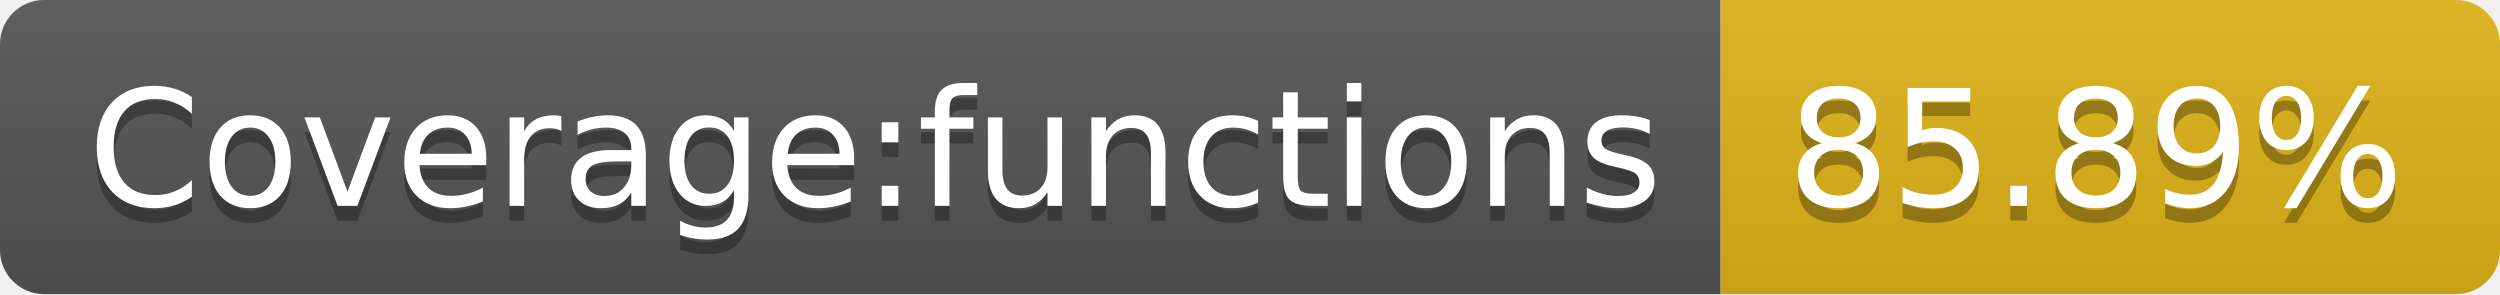
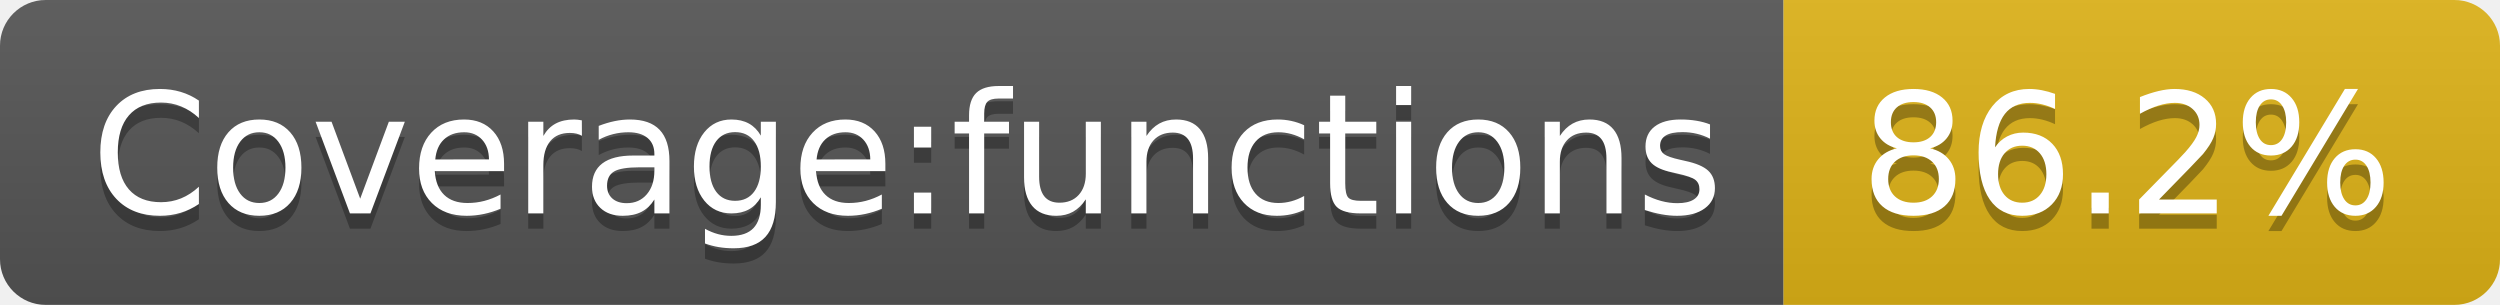
- <svg xmlns="http://www.w3.org/2000/svg" width="170" height="20" role="img" aria-label="Coverage:functions: 85.89%">
+ <svg xmlns="http://www.w3.org/2000/svg" width="164" height="20" role="img" aria-label="Coverage:functions: 86.2%">
  <linearGradient id="s" x2="0" y2="100%">
    <stop offset="0" stop-color="#bbb" stop-opacity=".1" />
    <stop offset="1" stop-opacity=".1" />
  </linearGradient>
  <clipPath id="r">
-     <rect width="170" height="20" rx="3" fill="#fff" />
+     <rect width="164" height="20" rx="3" fill="#fff" />
  </clipPath>
  <g clip-path="url(#r)">
    <rect width="117" height="20" fill="#555" />
-     <rect x="117" width="53" height="20" fill="#dfb317" />
-     <rect width="170" height="20" fill="url(#s)" />
+     <rect x="117" width="47" height="20" fill="#dfb317" />
+     <rect width="164" height="20" fill="url(#s)" />
  </g>
  <g fill="#fff" text-anchor="middle" font-family="Verdana,Geneva,DejaVu Sans,sans-serif" text-rendering="geometricPrecision" font-size="110">
    <text aria-hidden="true" x="595" y="150" fill="#010101" fill-opacity=".3" transform="scale(.1)" textLength="1070">Coverage:functions</text>
    <text x="595" y="140" transform="scale(.1)" fill="#fff" textLength="1070">Coverage:functions</text>
-     <text aria-hidden="true" x="1425" y="150" fill="#010101" fill-opacity=".3" transform="scale(.1)" textLength="430">85.89%</text>
-     <text x="1425" y="140" transform="scale(.1)" fill="#fff" textLength="430">85.89%</text>
+     <text aria-hidden="true" x="1395" y="150" fill="#010101" fill-opacity=".3" transform="scale(.1)" textLength="370">86.2%</text>
+     <text x="1395" y="140" transform="scale(.1)" fill="#fff" textLength="370">86.2%</text>
  </g>
</svg>
